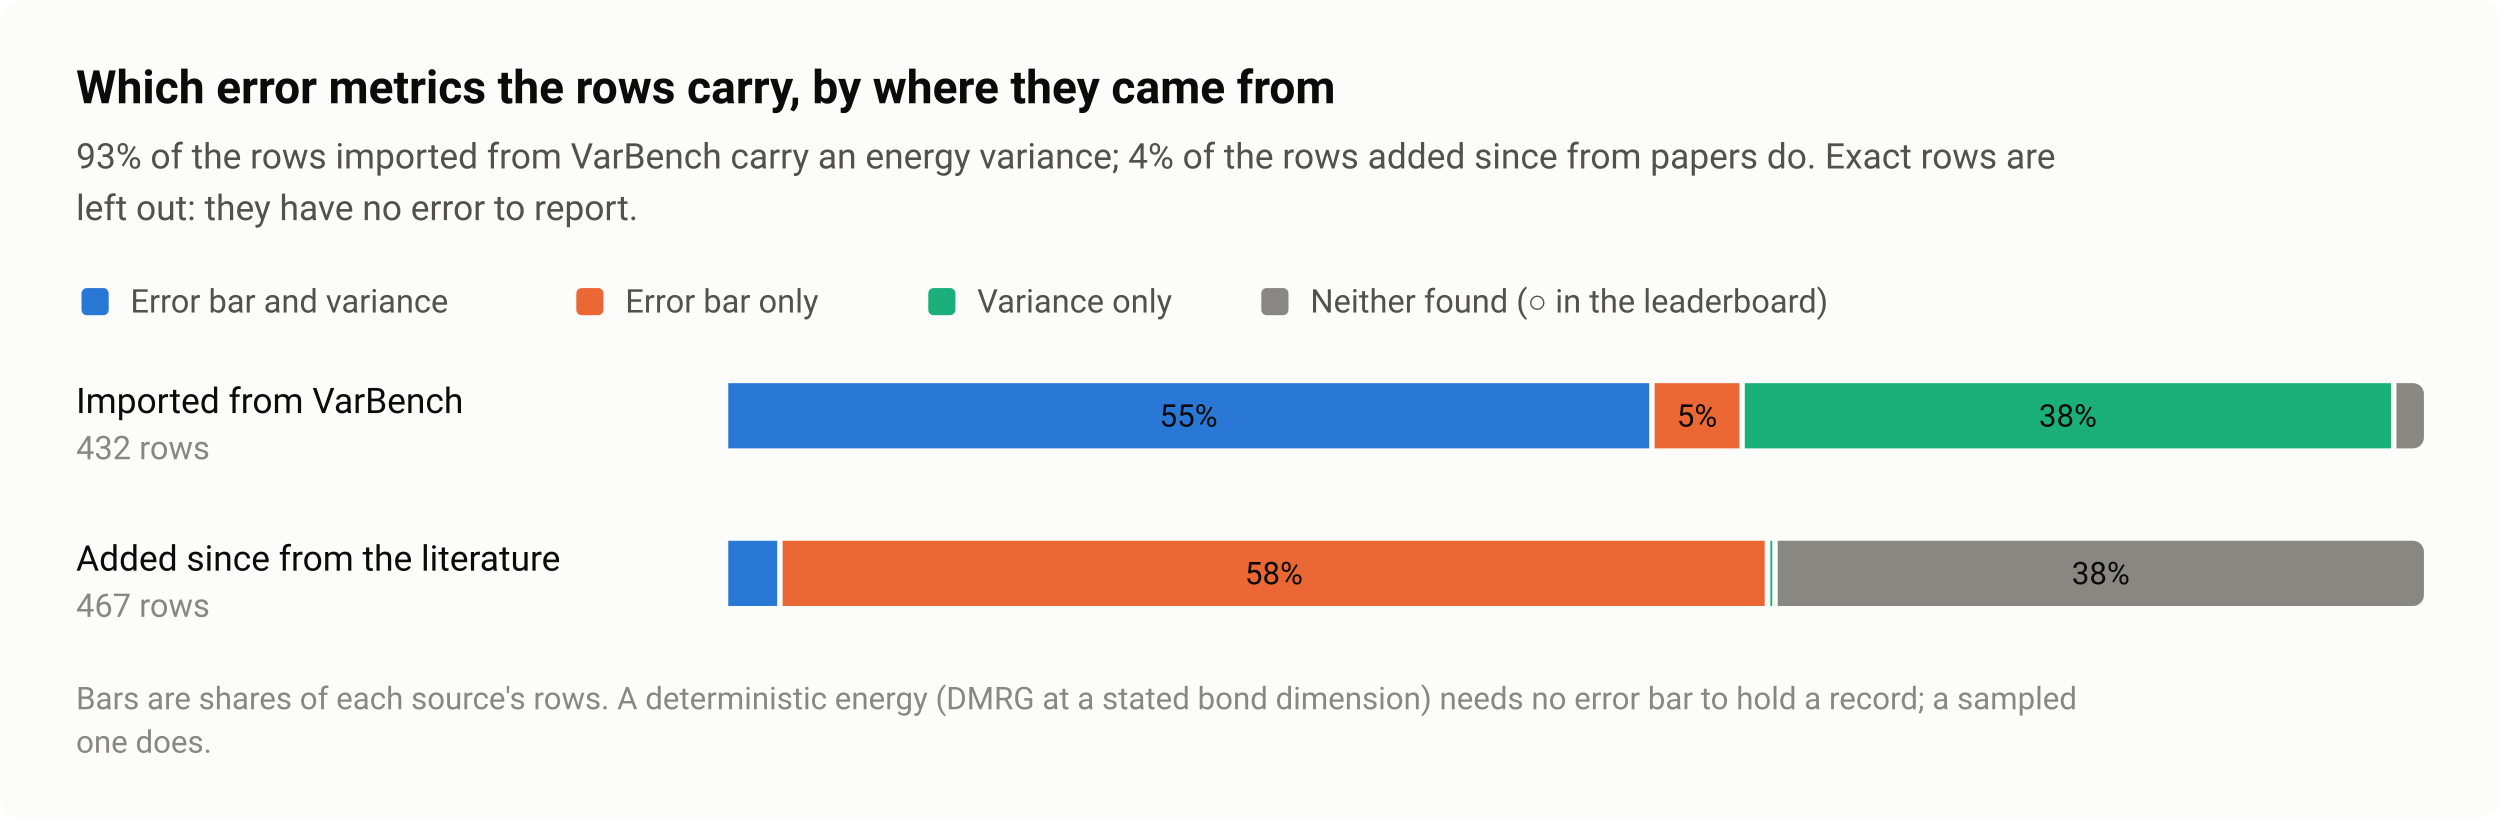
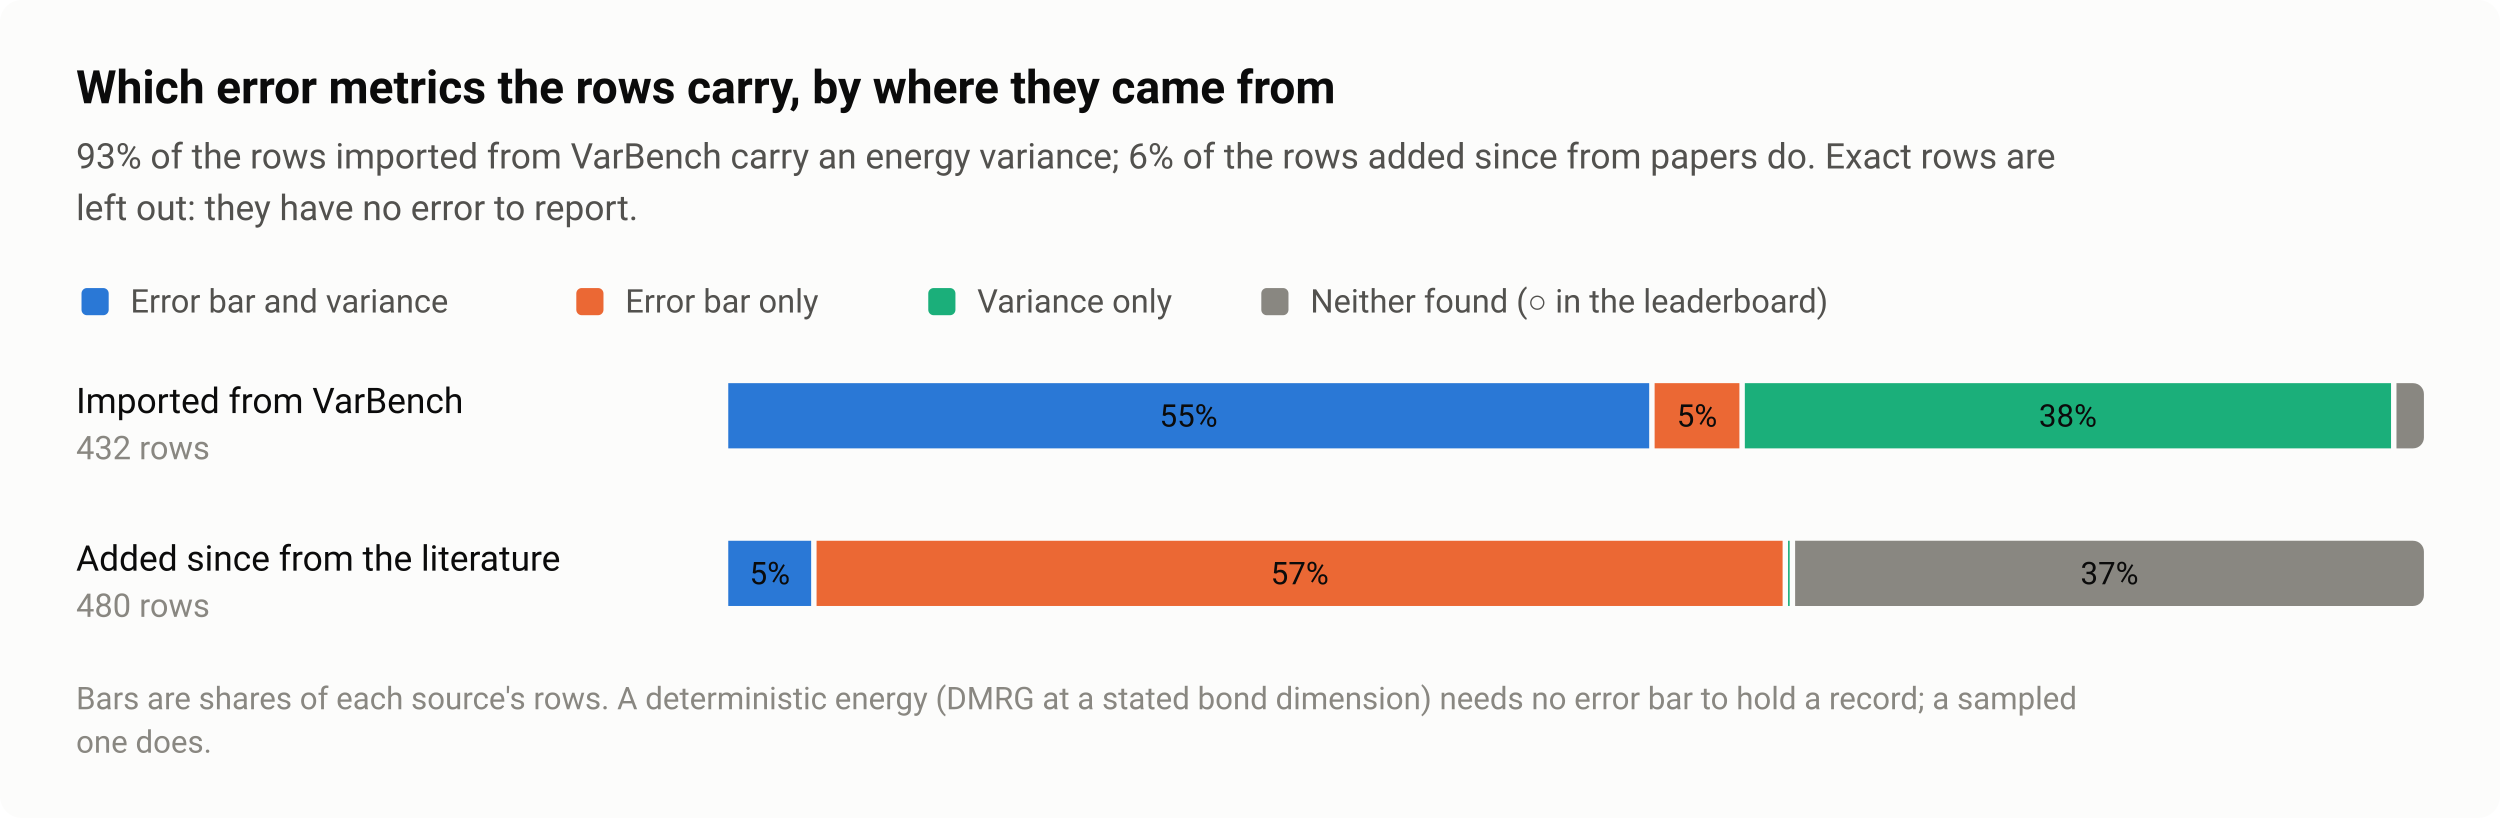
<svg xmlns="http://www.w3.org/2000/svg" width="920" height="301" viewBox="0 0 920 301" role="img" aria-labelledby="title desc">
  <style>text{font-family:system-ui,-apple-system,"Segoe UI",Roboto,"Helvetica Neue",Arial,sans-serif}</style>
  <rect width="920" height="301" rx="8" fill="#fcfcfb" />
  <text x="28" y="38" font-size="17" fill="#0b0b0b" font-weight="600">Which error metrics the rows carry, by where they came from</text>
-   <text x="28" y="62" font-size="13" fill="#52514e">93% of the rows imported from VarBench carry an energy variance; 4% of the rows added since from papers do. Exact rows are</text>
+   <text x="28" y="62" font-size="13" fill="#52514e">93% of the rows imported from VarBench carry an energy variance; 6% of the rows added since from papers do. Exact rows are</text>
  <text x="28" y="81" font-size="13" fill="#52514e">left out: they have no error to report.</text>
  <rect x="30" y="106" width="10" height="10" rx="2" fill="#2a78d6" />
  <text x="48" y="115" font-size="12" fill="#52514e">Error bar and variance</text>
  <rect x="212.08" y="106" width="10" height="10" rx="2" fill="#eb6834" />
  <text x="230.1" y="115" font-size="12" fill="#52514e">Error bar only</text>
  <rect x="341.6" y="106" width="10" height="10" rx="2" fill="#1baf7a" />
  <text x="359.6" y="115" font-size="12" fill="#52514e">Variance only</text>
  <rect x="464.16" y="106" width="10" height="10" rx="2" fill="#898781" />
  <text x="482.2" y="115" font-size="12" fill="#52514e">Neither found (○ in the leaderboard)</text>
  <text x="28" y="152" font-size="13" fill="#0b0b0b">Imported from VarBench</text>
  <text x="28" y="169" font-size="12" fill="#898781" style="font-variant-numeric:tabular-nums">432 rows</text>
  <rect x="268" y="141" width="338.9" height="24" fill="#2a78d6" />
  <text x="437.4" y="157" font-size="11.5" fill="#0b0b0b" text-anchor="middle" style="font-variant-numeric:tabular-nums">55%</text>
  <rect x="608.9" y="141" width="31.2" height="24" fill="#eb6834" />
  <text x="624.5" y="157" font-size="11.5" fill="#0b0b0b" text-anchor="middle" style="font-variant-numeric:tabular-nums">5%</text>
  <rect x="642.1" y="141" width="237.8" height="24" fill="#1baf7a" />
  <text x="761" y="157" font-size="11.5" fill="#0b0b0b" text-anchor="middle" style="font-variant-numeric:tabular-nums">38%</text>
  <path d="M881.9 141H888A4 4 0 0 1 892 145V161A4 4 0 0 1 888 165H881.9Z" fill="#898781" />
  <text x="28" y="210" font-size="13" fill="#0b0b0b">Added since from the literature</text>
-   <text x="28" y="227" font-size="12" fill="#898781" style="font-variant-numeric:tabular-nums">467 rows</text>
-   <rect x="268" y="199" width="18" height="24" fill="#2a78d6" />
-   <rect x="288" y="199" width="361.4" height="24" fill="#eb6834" />
-   <text x="468.8" y="215" font-size="11.5" fill="#0b0b0b" text-anchor="middle" style="font-variant-numeric:tabular-nums">58%</text>
-   <rect x="651.5" y="199" width="0.7" height="24" fill="#1baf7a" />
-   <path d="M654.2 199H888A4 4 0 0 1 892 203V219A4 4 0 0 1 888 223H654.2Z" fill="#898781" />
-   <text x="773.1" y="215" font-size="11.5" fill="#0b0b0b" text-anchor="middle" style="font-variant-numeric:tabular-nums">38%</text>
+   <text x="28" y="227" font-size="12" fill="#898781" style="font-variant-numeric:tabular-nums">480 rows</text>
+   <rect x="268" y="199" width="30.5" height="24" fill="#2a78d6" />
+   <text x="283.3" y="215" font-size="11.5" fill="#0b0b0b" text-anchor="middle" style="font-variant-numeric:tabular-nums">5%</text>
+   <rect x="300.5" y="199" width="355.5" height="24" fill="#eb6834" />
+   <text x="478.3" y="215" font-size="11.5" fill="#0b0b0b" text-anchor="middle" style="font-variant-numeric:tabular-nums">57%</text>
+   <rect x="658" y="199" width="0.6" height="24" fill="#1baf7a" />
+   <path d="M660.6 199H888A4 4 0 0 1 892 203V219A4 4 0 0 1 888 223H660.6Z" fill="#898781" />
+   <text x="776.3" y="215" font-size="11.5" fill="#0b0b0b" text-anchor="middle" style="font-variant-numeric:tabular-nums">37%</text>
  <text x="28" y="261" font-size="11.5" fill="#898781">Bars are shares of each source's rows. A deterministic energy (DMRG at a stated bond dimension) needs no error bar to hold a record; a sampled</text>
  <text x="28" y="277" font-size="11.5" fill="#898781">one does.</text>
</svg>
